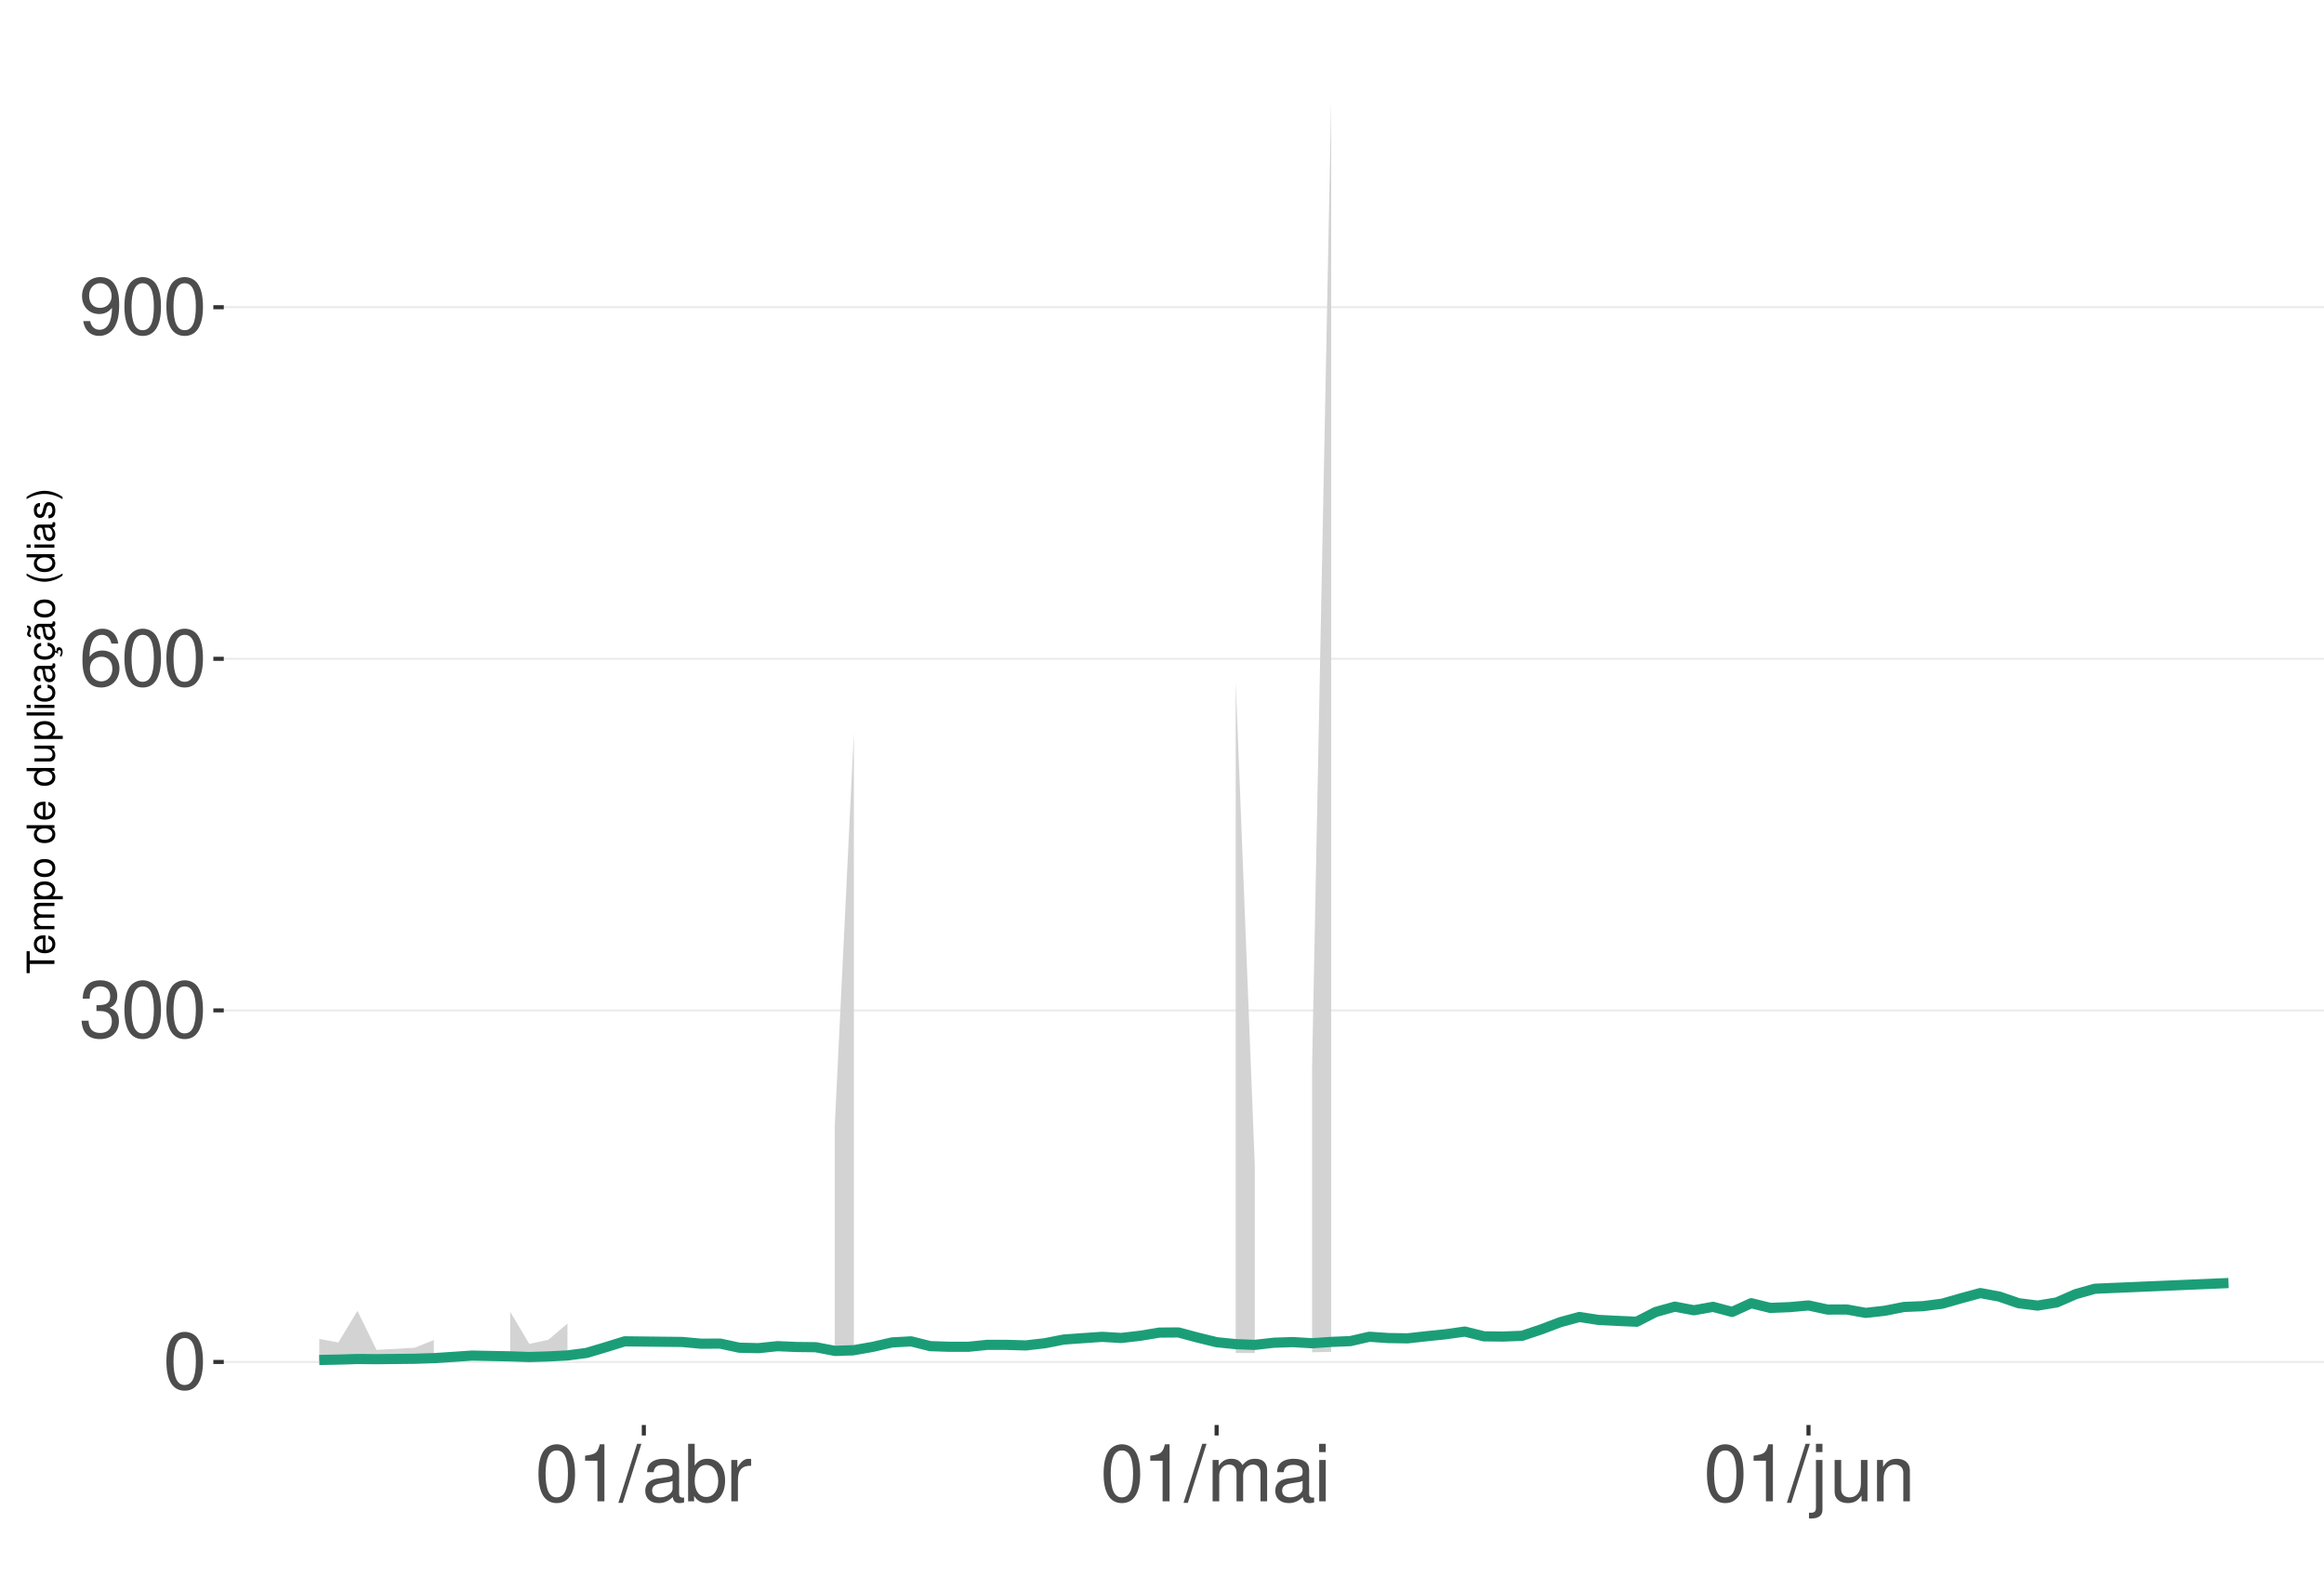
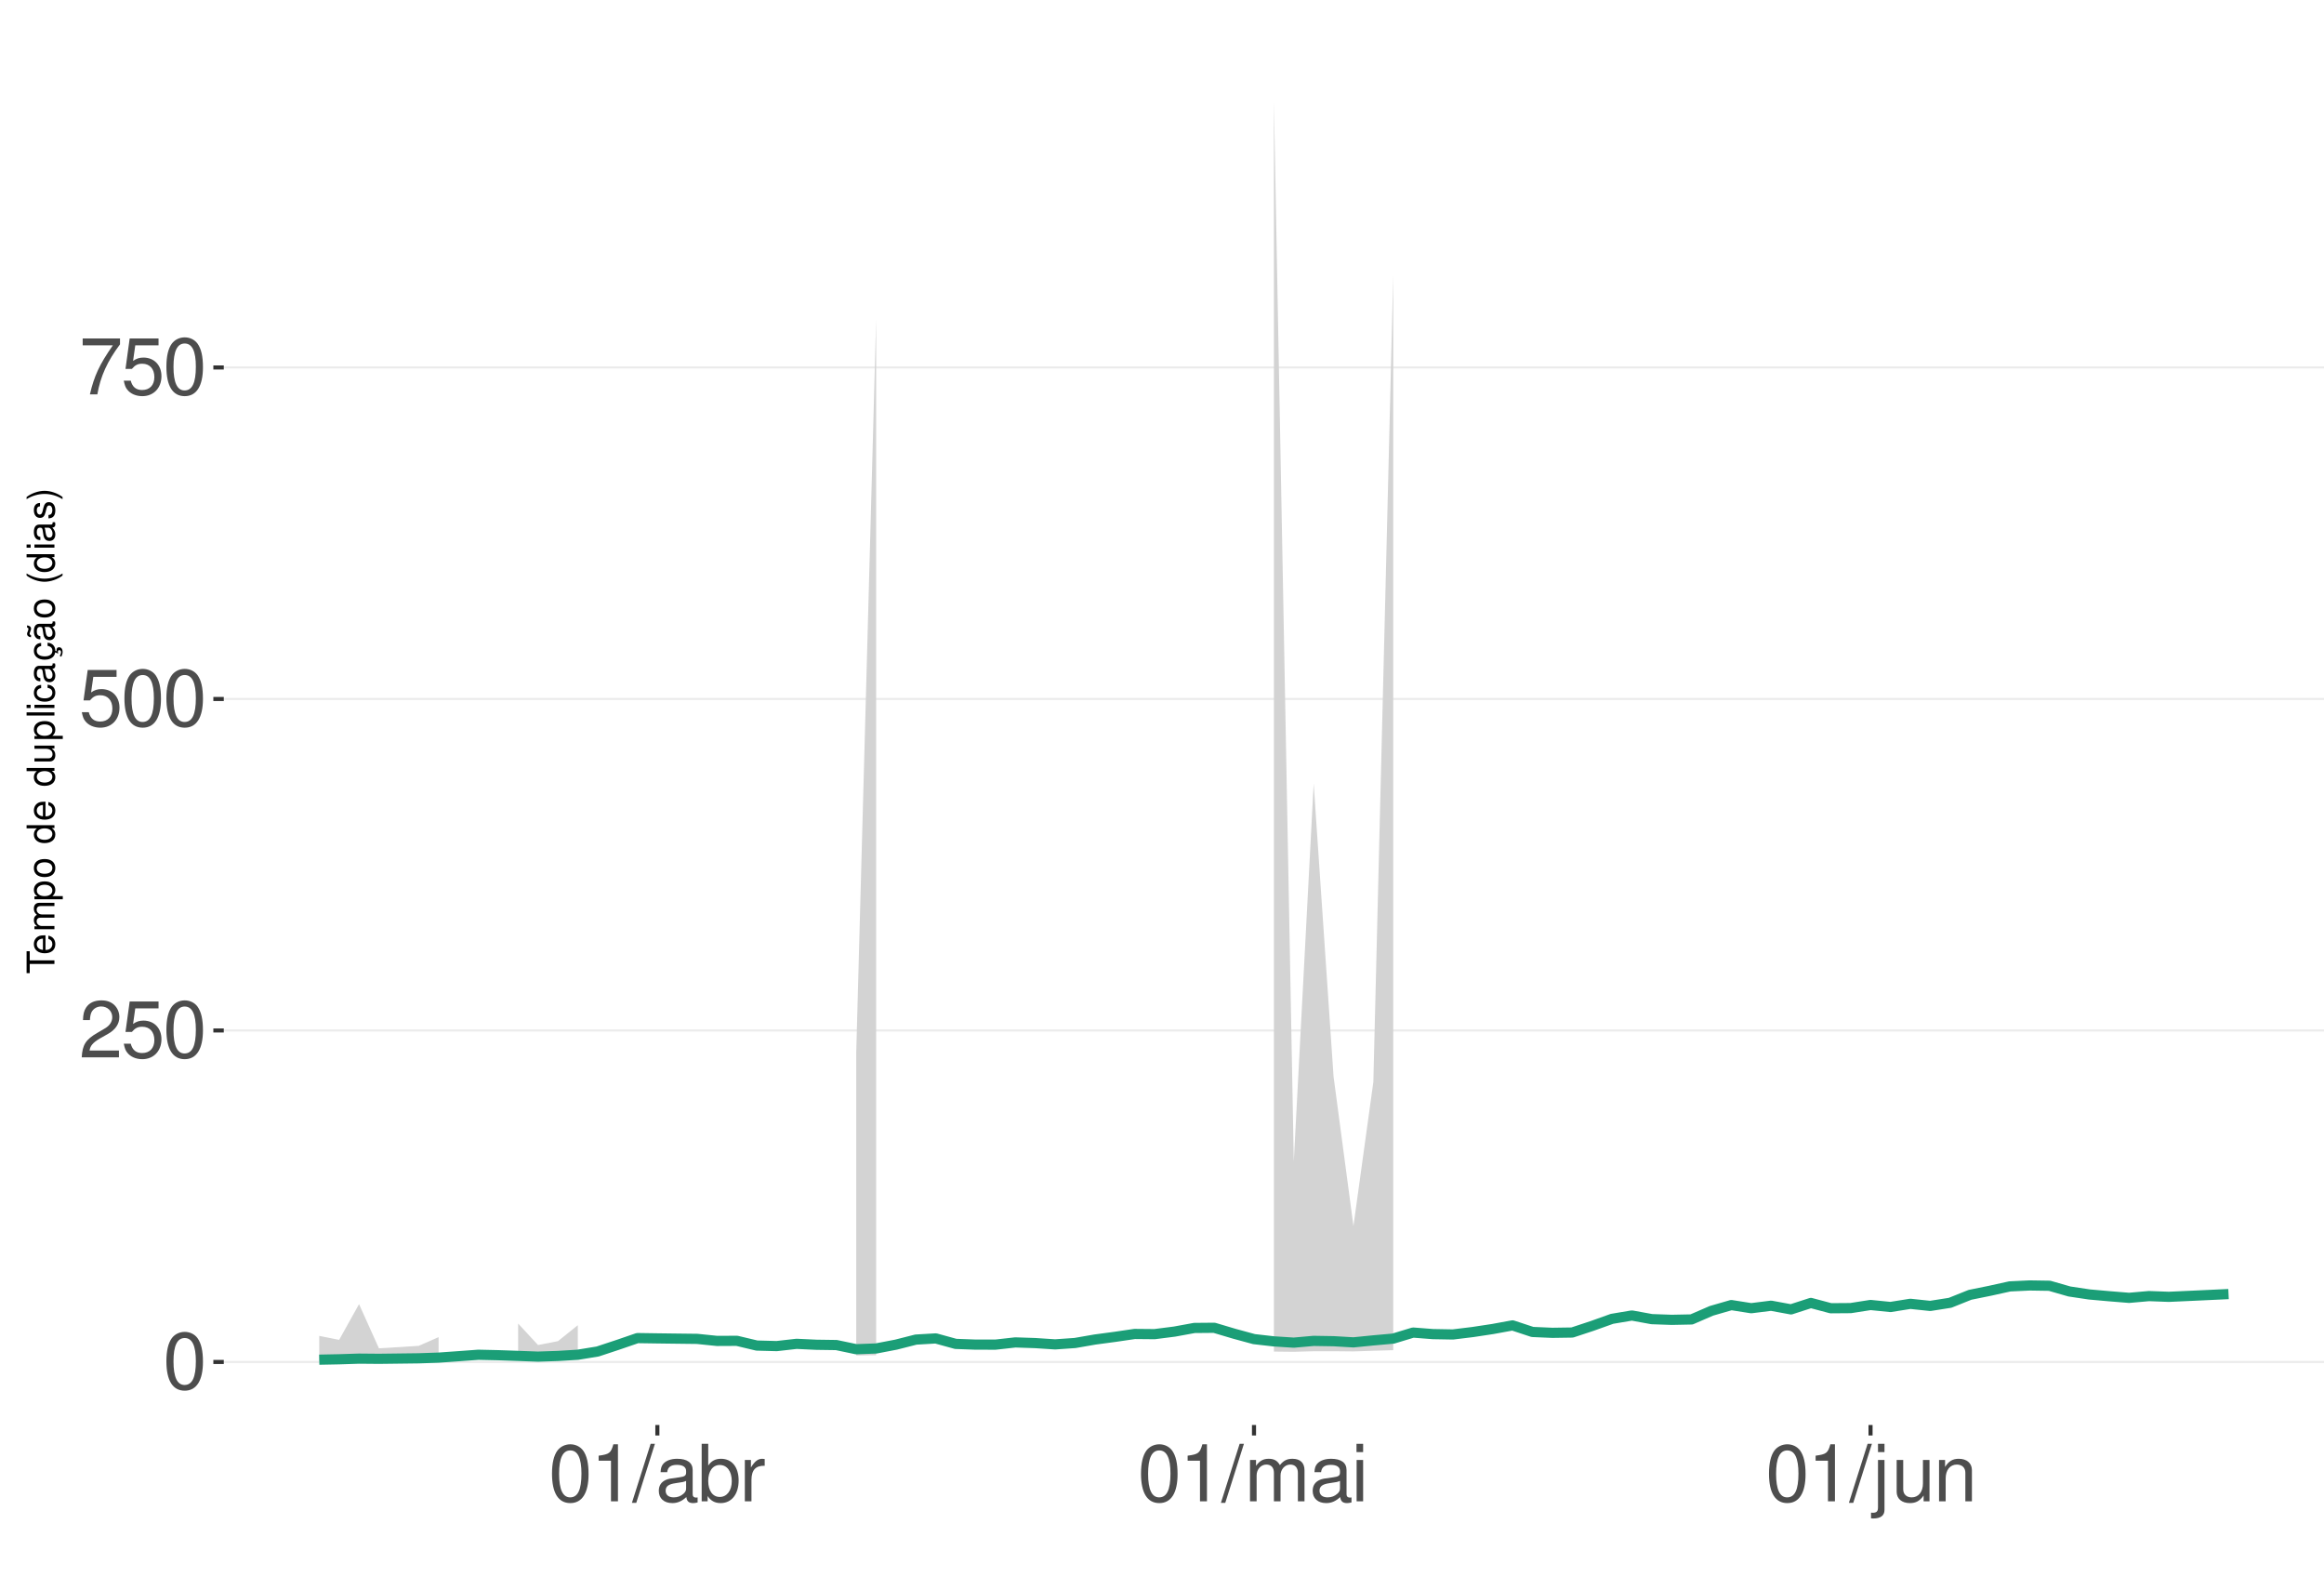
<svg xmlns="http://www.w3.org/2000/svg" xmlns:xlink="http://www.w3.org/1999/xlink" width="609pt" height="413pt" viewBox="0 0 609 413" version="1.1">
  <defs>
    <g>
      <symbol overflow="visible" id="glyph0-0">
        <path style="stroke:none;" d="" />
      </symbol>
      <symbol overflow="visible" id="glyph0-1">
        <path style="stroke:none;" d="M 5.688 -14.938 C 4.312 -14.938 3.078 -14.312 2.312 -13.297 C 1.359 -11.984 0.891 -10 0.891 -7.234 C 0.891 -2.188 2.547 0.469 5.688 0.469 C 8.781 0.469 10.469 -2.188 10.469 -7.109 C 10.469 -10 10.016 -11.938 9.047 -13.297 C 8.281 -14.328 7.062 -14.938 5.688 -14.938 Z M 5.688 -13.328 C 7.641 -13.328 8.609 -11.312 8.609 -7.266 C 8.609 -3.016 7.656 -1.031 5.641 -1.031 C 3.719 -1.031 2.75 -3.094 2.75 -7.203 C 2.75 -11.312 3.719 -13.328 5.688 -13.328 Z M 5.688 -13.328 " />
      </symbol>
      <symbol overflow="visible" id="glyph0-2">
-         <path style="stroke:none;" d="M 4.562 -6.875 L 5.562 -6.875 C 7.547 -6.875 8.594 -5.953 8.594 -4.156 C 8.594 -2.266 7.453 -1.141 5.578 -1.141 C 3.578 -1.141 2.609 -2.141 2.484 -4.344 L 0.656 -4.344 C 0.75 -3.141 0.953 -2.359 1.297 -1.688 C 2.062 -0.25 3.484 0.469 5.5 0.469 C 8.516 0.469 10.453 -1.344 10.453 -4.172 C 10.453 -6.078 9.734 -7.109 7.969 -7.719 C 9.344 -8.281 10.016 -9.312 10.016 -10.828 C 10.016 -13.391 8.344 -14.938 5.562 -14.938 C 2.609 -14.938 1.031 -13.281 0.969 -10.125 L 2.781 -10.125 C 2.812 -11.031 2.891 -11.547 3.125 -12 C 3.531 -12.844 4.438 -13.344 5.578 -13.344 C 7.188 -13.344 8.156 -12.375 8.156 -10.766 C 8.156 -9.703 7.781 -9.062 6.984 -8.719 C 6.484 -8.516 5.828 -8.422 4.562 -8.406 Z M 4.562 -6.875 " />
+         <path style="stroke:none;" d="M 10.453 -1.797 L 2.75 -1.797 C 2.938 -3.031 3.594 -3.828 5.391 -4.922 L 7.453 -6.078 C 9.5 -7.203 10.562 -8.734 10.562 -10.578 C 10.562 -11.812 10.062 -12.969 9.188 -13.781 C 8.328 -14.562 7.25 -14.938 5.859 -14.938 C 4 -14.938 2.625 -14.281 1.812 -13 C 1.297 -12.203 1.078 -11.281 1.031 -9.766 L 2.844 -9.766 C 2.906 -10.781 3.031 -11.375 3.281 -11.875 C 3.766 -12.781 4.703 -13.344 5.797 -13.344 C 7.453 -13.344 8.703 -12.141 8.703 -10.531 C 8.703 -9.344 8.016 -8.297 6.719 -7.562 L 4.812 -6.438 C 1.75 -4.688 0.875 -3.281 0.703 -0.016 L 10.453 -0.016 Z M 10.453 -1.797 " />
      </symbol>
      <symbol overflow="visible" id="glyph0-3">
-         <path style="stroke:none;" d="M 10.281 -11.047 C 9.938 -13.484 8.359 -14.938 6.141 -14.938 C 4.531 -14.938 3.078 -14.156 2.203 -12.812 C 1.281 -11.344 0.891 -9.516 0.891 -6.812 C 0.891 -4.297 1.234 -2.703 2.125 -1.391 C 2.906 -0.172 4.188 0.469 5.797 0.469 C 8.594 0.469 10.594 -1.609 10.594 -4.531 C 10.594 -7.266 8.734 -9.219 6.109 -9.219 C 4.672 -9.219 3.531 -8.672 2.75 -7.578 C 2.766 -11.281 3.922 -13.328 6.016 -13.328 C 7.297 -13.328 8.188 -12.5 8.469 -11.047 Z M 5.891 -7.594 C 7.641 -7.594 8.734 -6.359 8.734 -4.375 C 8.734 -2.5 7.5 -1.141 5.828 -1.141 C 4.125 -1.141 2.844 -2.562 2.844 -4.469 C 2.844 -6.328 4.094 -7.594 5.891 -7.594 Z M 5.891 -7.594 " />
+         <path style="stroke:none;" d="M 9.828 -14.641 L 2.266 -14.641 L 1.172 -6.672 L 2.844 -6.672 C 3.703 -7.688 4.406 -8.031 5.562 -8.031 C 7.516 -8.031 8.734 -6.688 8.734 -4.531 C 8.734 -2.422 7.516 -1.141 5.531 -1.141 C 3.953 -1.141 2.969 -1.938 2.547 -3.594 L 0.719 -3.594 C 0.969 -2.391 1.172 -1.812 1.609 -1.281 C 2.438 -0.172 3.922 0.469 5.578 0.469 C 8.531 0.469 10.594 -1.672 10.594 -4.766 C 10.594 -7.656 8.672 -9.641 5.859 -9.641 C 4.828 -9.641 4 -9.375 3.156 -8.766 L 3.734 -12.844 L 9.828 -12.844 Z M 9.828 -14.641 " />
      </symbol>
      <symbol overflow="visible" id="glyph0-4">
-         <path style="stroke:none;" d="M 1.094 -3.406 C 1.453 -0.969 3.016 0.469 5.25 0.469 C 6.875 0.469 8.328 -0.312 9.188 -1.656 C 10.094 -3.125 10.516 -4.938 10.516 -7.641 C 10.516 -10.156 10.141 -11.75 9.281 -13.078 C 8.469 -14.297 7.188 -14.938 5.578 -14.938 C 2.781 -14.938 0.781 -12.844 0.781 -9.953 C 0.781 -7.203 2.641 -5.266 5.281 -5.266 C 6.672 -5.266 7.703 -5.766 8.641 -6.906 C 8.609 -3.188 7.453 -1.141 5.375 -1.141 C 4.094 -1.141 3.203 -1.969 2.906 -3.406 Z M 5.562 -13.344 C 7.25 -13.344 8.531 -11.922 8.531 -10 C 8.531 -8.156 7.297 -6.875 5.5 -6.875 C 3.734 -6.875 2.641 -8.125 2.641 -10.094 C 2.641 -11.984 3.859 -13.344 5.562 -13.344 Z M 5.562 -13.344 " />
+         <path style="stroke:none;" d="M 10.734 -14.641 L 0.953 -14.641 L 0.953 -12.844 L 8.859 -12.844 C 5.375 -7.875 3.953 -4.812 2.844 0 L 4.797 0 C 5.594 -4.688 7.438 -8.719 10.734 -13.109 Z M 10.734 -14.641 " />
      </symbol>
      <symbol overflow="visible" id="glyph0-5">
        <path style="stroke:none;" d="M 5.344 -10.641 L 5.344 0 L 7.172 0 L 7.172 -14.938 L 5.969 -14.938 C 5.328 -12.641 4.922 -12.328 2.109 -11.953 L 2.109 -10.641 Z M 5.344 -10.641 " />
      </symbol>
      <symbol overflow="visible" id="glyph0-6">
        <path style="stroke:none;" d="M 4.734 -15.062 L -0.172 0.406 L 0.969 0.406 L 5.859 -15.062 Z M 4.734 -15.062 " />
      </symbol>
      <symbol overflow="visible" id="glyph0-7">
        <path style="stroke:none;" d="M 11.047 -1.016 C 10.859 -0.969 10.781 -0.969 10.672 -0.969 C 10.078 -0.969 9.75 -1.281 9.75 -1.812 L 9.75 -8.188 C 9.75 -10.094 8.344 -11.141 5.688 -11.141 C 4.094 -11.141 2.828 -10.672 2.094 -9.875 C 1.594 -9.312 1.391 -8.703 1.344 -7.625 L 3.078 -7.625 C 3.219 -8.938 4 -9.547 5.625 -9.547 C 7.188 -9.547 8.031 -8.969 8.031 -7.938 L 8.031 -7.484 C 8.016 -6.734 7.641 -6.469 6.234 -6.281 C 3.797 -5.969 3.422 -5.891 2.766 -5.625 C 1.516 -5.078 0.875 -4.125 0.875 -2.734 C 0.875 -0.766 2.234 0.469 4.422 0.469 C 5.781 0.469 6.875 0 8.094 -1.109 C 8.219 0 8.766 0.469 9.875 0.469 C 10.25 0.469 10.469 0.438 11.047 0.297 Z M 8.031 -3.406 C 8.031 -2.828 7.875 -2.484 7.359 -2 C 6.656 -1.359 5.797 -1.031 4.797 -1.031 C 3.453 -1.031 2.672 -1.672 2.672 -2.766 C 2.672 -3.906 3.406 -4.484 5.266 -4.75 C 7.109 -5 7.453 -5.078 8.031 -5.344 Z M 8.031 -3.406 " />
      </symbol>
      <symbol overflow="visible" id="glyph0-8">
        <path style="stroke:none;" d="M 1.109 -15.062 L 1.109 0 L 2.672 0 L 2.672 -1.391 C 3.484 -0.125 4.578 0.469 6.094 0.469 C 8.938 0.469 10.797 -1.859 10.797 -5.453 C 10.797 -8.969 9.047 -11.141 6.172 -11.141 C 4.688 -11.141 3.641 -10.578 2.828 -9.359 L 2.828 -15.062 Z M 5.844 -9.516 C 7.766 -9.516 9 -7.844 9 -5.266 C 9 -2.812 7.719 -1.141 5.844 -1.141 C 4 -1.141 2.828 -2.781 2.828 -5.328 C 2.828 -7.875 4 -9.516 5.844 -9.516 Z M 5.844 -9.516 " />
      </symbol>
      <symbol overflow="visible" id="glyph0-9">
        <path style="stroke:none;" d="M 1.422 -10.828 L 1.422 0 L 3.156 0 L 3.156 -5.625 C 3.188 -8.219 4.25 -9.375 6.625 -9.312 L 6.625 -11.078 C 6.344 -11.109 6.172 -11.141 5.969 -11.141 C 4.859 -11.141 4 -10.469 3.016 -8.859 L 3.016 -10.828 Z M 1.422 -10.828 " />
      </symbol>
      <symbol overflow="visible" id="glyph0-10">
        <path style="stroke:none;" d="M 1.453 -10.828 L 1.453 0 L 3.188 0 L 3.188 -6.797 C 3.188 -8.359 4.312 -9.625 5.719 -9.625 C 7 -9.625 7.719 -8.844 7.719 -7.453 L 7.719 0 L 9.453 0 L 9.453 -6.797 C 9.453 -8.359 10.594 -9.625 12 -9.625 C 13.266 -9.625 14 -8.812 14 -7.453 L 14 0 L 15.734 0 L 15.734 -8.125 C 15.734 -10.062 14.625 -11.141 12.594 -11.141 C 11.156 -11.141 10.281 -10.703 9.281 -9.484 C 8.641 -10.641 7.766 -11.141 6.359 -11.141 C 4.922 -11.141 3.953 -10.594 3.031 -9.297 L 3.031 -10.828 Z M 1.453 -10.828 " />
      </symbol>
      <symbol overflow="visible" id="glyph0-11">
        <path style="stroke:none;" d="M 3.094 -10.828 L 1.391 -10.828 L 1.391 0 L 3.094 0 Z M 3.094 -15.062 L 1.359 -15.062 L 1.359 -12.891 L 3.094 -12.891 Z M 3.094 -15.062 " />
      </symbol>
      <symbol overflow="visible" id="glyph0-12">
        <path style="stroke:none;" d="M 1.453 -10.828 L 1.453 1.562 C 1.453 2.641 1.109 3 0.047 3 C -0.078 3 -0.141 3 -0.375 2.969 L -0.375 4.438 C -0.172 4.484 -0.062 4.5 0.203 4.5 C 2.141 4.5 3.156 3.734 3.156 2.25 L 3.156 -10.828 Z M 3.156 -15.062 L 1.453 -15.062 L 1.453 -12.891 L 3.156 -12.891 Z M 3.156 -15.062 " />
      </symbol>
      <symbol overflow="visible" id="glyph0-13">
        <path style="stroke:none;" d="M 9.953 0 L 9.953 -10.828 L 8.234 -10.828 L 8.234 -4.688 C 8.234 -2.484 7.078 -1.031 5.281 -1.031 C 3.922 -1.031 3.062 -1.859 3.062 -3.156 L 3.062 -10.828 L 1.344 -10.828 L 1.344 -2.484 C 1.344 -0.688 2.688 0.469 4.797 0.469 C 6.375 0.469 7.391 -0.078 8.406 -1.516 L 8.406 0 Z M 9.953 0 " />
      </symbol>
      <symbol overflow="visible" id="glyph0-14">
        <path style="stroke:none;" d="M 1.453 -10.828 L 1.453 0 L 3.188 0 L 3.188 -5.969 C 3.188 -8.188 4.344 -9.625 6.109 -9.625 C 7.484 -9.625 8.344 -8.797 8.344 -7.5 L 8.344 0 L 10.062 0 L 10.062 -8.188 C 10.062 -9.984 8.719 -11.141 6.625 -11.141 C 5.016 -11.141 3.984 -10.516 3.031 -9 L 3.031 -10.828 Z M 1.453 -10.828 " />
      </symbol>
      <symbol overflow="visible" id="glyph1-0">
        <path style="stroke:none;" d="" />
      </symbol>
      <symbol overflow="visible" id="glyph1-1">
        <path style="stroke:none;" d="M -6.469 -3.547 L -6.469 -5.938 L -7.297 -5.938 L -7.297 -0.203 L -6.469 -0.203 L -6.469 -2.609 L 0 -2.609 L 0 -3.547 Z M -6.469 -3.547 " />
      </symbol>
      <symbol overflow="visible" id="glyph1-2">
        <path style="stroke:none;" d="M -2.344 -5.125 C -3.141 -5.125 -3.625 -5.062 -4.016 -4.922 C -4.875 -4.578 -5.391 -3.781 -5.391 -2.797 C -5.391 -1.344 -4.281 -0.406 -2.547 -0.406 C -0.812 -0.406 0.234 -1.297 0.234 -2.781 C 0.234 -3.984 -0.453 -4.812 -1.594 -5.016 L -1.594 -4.188 C -0.906 -3.953 -0.547 -3.484 -0.547 -2.812 C -0.547 -2.281 -0.781 -1.828 -1.219 -1.547 C -1.516 -1.344 -1.812 -1.281 -2.344 -1.266 Z M -3.016 -1.297 C -3.984 -1.359 -4.625 -1.953 -4.625 -2.797 C -4.625 -3.641 -3.953 -4.234 -3.016 -4.234 Z M -3.016 -1.297 " />
      </symbol>
      <symbol overflow="visible" id="glyph1-3">
        <path style="stroke:none;" d="M -5.234 -0.703 L 0 -0.703 L 0 -1.547 L -3.297 -1.547 C -4.047 -1.547 -4.656 -2.094 -4.656 -2.766 C -4.656 -3.391 -4.281 -3.734 -3.609 -3.734 L 0 -3.734 L 0 -4.578 L -3.297 -4.578 C -4.047 -4.578 -4.656 -5.125 -4.656 -5.812 C -4.656 -6.422 -4.266 -6.781 -3.609 -6.781 L 0 -6.781 L 0 -7.625 L -3.938 -7.625 C -4.875 -7.625 -5.391 -7.078 -5.391 -6.094 C -5.391 -5.406 -5.188 -4.984 -4.594 -4.484 C -5.156 -4.188 -5.391 -3.766 -5.391 -3.078 C -5.391 -2.375 -5.125 -1.906 -4.5 -1.469 L -5.234 -1.469 Z M -5.234 -0.703 " />
      </symbol>
      <symbol overflow="visible" id="glyph1-4">
        <path style="stroke:none;" d="M 2.188 -0.547 L 2.188 -1.375 L -0.547 -1.375 C -0.016 -1.812 0.234 -2.312 0.234 -2.984 C 0.234 -4.344 -0.859 -5.234 -2.531 -5.234 C -4.297 -5.234 -5.391 -4.375 -5.391 -2.984 C -5.391 -2.266 -5.062 -1.703 -4.453 -1.312 L -5.234 -1.312 L -5.234 -0.547 Z M -4.609 -2.844 C -4.609 -3.766 -3.797 -4.359 -2.547 -4.359 C -1.359 -4.359 -0.547 -3.75 -0.547 -2.844 C -0.547 -1.953 -1.344 -1.375 -2.578 -1.375 C -3.812 -1.375 -4.609 -1.953 -4.609 -2.844 Z M -4.609 -2.844 " />
      </symbol>
      <symbol overflow="visible" id="glyph1-5">
        <path style="stroke:none;" d="M -5.391 -2.719 C -5.391 -1.234 -4.344 -0.359 -2.578 -0.359 C -0.812 -0.359 0.234 -1.234 0.234 -2.734 C 0.234 -4.203 -0.812 -5.094 -2.547 -5.094 C -4.359 -5.094 -5.391 -4.234 -5.391 -2.719 Z M -4.625 -2.734 C -4.625 -3.672 -3.844 -4.234 -2.547 -4.234 C -1.312 -4.234 -0.547 -3.656 -0.547 -2.734 C -0.547 -1.797 -1.312 -1.234 -2.578 -1.234 C -3.844 -1.234 -4.625 -1.797 -4.625 -2.734 Z M -4.625 -2.734 " />
      </symbol>
      <symbol overflow="visible" id="glyph1-6">
        <path style="stroke:none;" d="" />
      </symbol>
      <symbol overflow="visible" id="glyph1-7">
        <path style="stroke:none;" d="M -7.297 -4.953 L -7.297 -4.125 L -4.578 -4.125 C -5.109 -3.766 -5.391 -3.203 -5.391 -2.516 C -5.391 -1.156 -4.297 -0.266 -2.625 -0.266 C -0.859 -0.266 0.234 -1.125 0.234 -2.547 C 0.234 -3.266 -0.047 -3.766 -0.688 -4.203 L 0 -4.203 L 0 -4.953 Z M -4.609 -2.656 C -4.609 -3.547 -3.812 -4.125 -2.562 -4.125 C -1.344 -4.125 -0.547 -3.547 -0.547 -2.656 C -0.547 -1.734 -1.359 -1.125 -2.578 -1.125 C -3.797 -1.125 -4.609 -1.734 -4.609 -2.656 Z M -4.609 -2.656 " />
      </symbol>
      <symbol overflow="visible" id="glyph1-8">
        <path style="stroke:none;" d="M 0 -4.812 L -5.234 -4.812 L -5.234 -3.984 L -2.266 -3.984 C -1.203 -3.984 -0.5 -3.438 -0.5 -2.562 C -0.5 -1.906 -0.906 -1.484 -1.531 -1.484 L -5.234 -1.484 L -5.234 -0.656 L -1.203 -0.656 C -0.328 -0.656 0.234 -1.297 0.234 -2.312 C 0.234 -3.094 -0.047 -3.578 -0.734 -4.062 L 0 -4.062 Z M 0 -4.812 " />
      </symbol>
      <symbol overflow="visible" id="glyph1-9">
        <path style="stroke:none;" d="M -7.297 -1.516 L -7.297 -0.688 L 0 -0.688 L 0 -1.516 Z M -7.297 -1.516 " />
      </symbol>
      <symbol overflow="visible" id="glyph1-10">
        <path style="stroke:none;" d="M -5.234 -1.5 L -5.234 -0.672 L 0 -0.672 L 0 -1.5 Z M -7.297 -1.5 L -7.297 -0.656 L -6.234 -0.656 L -6.234 -1.5 Z M -7.297 -1.5 " />
      </symbol>
      <symbol overflow="visible" id="glyph1-11">
        <path style="stroke:none;" d="M -3.484 -4.703 C -3.984 -4.672 -4.312 -4.562 -4.609 -4.359 C -5.094 -4 -5.391 -3.375 -5.391 -2.641 C -5.391 -1.219 -4.266 -0.312 -2.531 -0.312 C -0.844 -0.312 0.234 -1.203 0.234 -2.625 C 0.234 -3.875 -0.516 -4.672 -1.797 -4.766 L -1.797 -3.938 C -0.953 -3.797 -0.547 -3.359 -0.547 -2.656 C -0.547 -1.734 -1.297 -1.188 -2.531 -1.188 C -3.844 -1.188 -4.625 -1.719 -4.625 -2.625 C -4.625 -3.328 -4.203 -3.766 -3.484 -3.875 Z M -3.484 -4.703 " />
      </symbol>
      <symbol overflow="visible" id="glyph1-12">
        <path style="stroke:none;" d="M -0.484 -5.344 C -0.469 -5.266 -0.469 -5.219 -0.469 -5.172 C -0.469 -4.875 -0.625 -4.719 -0.875 -4.719 L -3.953 -4.719 C -4.891 -4.719 -5.391 -4.047 -5.391 -2.75 C -5.391 -1.984 -5.172 -1.375 -4.781 -1.016 C -4.516 -0.766 -4.203 -0.672 -3.688 -0.656 L -3.688 -1.484 C -4.328 -1.562 -4.625 -1.938 -4.625 -2.719 C -4.625 -3.484 -4.344 -3.891 -3.844 -3.891 L -3.625 -3.891 C -3.266 -3.875 -3.125 -3.703 -3.047 -3.016 C -2.891 -1.844 -2.844 -1.656 -2.719 -1.344 C -2.453 -0.734 -2 -0.422 -1.312 -0.422 C -0.375 -0.422 0.234 -1.078 0.234 -2.141 C 0.234 -2.797 0 -3.328 -0.547 -3.922 C 0 -3.984 0.234 -4.234 0.234 -4.781 C 0.234 -4.953 0.203 -5.062 0.141 -5.344 Z M -1.656 -3.891 C -1.375 -3.891 -1.203 -3.812 -0.969 -3.562 C -0.656 -3.219 -0.5 -2.812 -0.5 -2.312 C -0.5 -1.672 -0.812 -1.297 -1.344 -1.297 C -1.891 -1.297 -2.172 -1.656 -2.297 -2.547 C -2.422 -3.438 -2.453 -3.609 -2.594 -3.891 Z M -1.656 -3.891 " />
      </symbol>
      <symbol overflow="visible" id="glyph1-13">
        <path style="stroke:none;" d="M 0.234 -2.641 C 0.234 -3.875 -0.547 -4.703 -1.797 -4.766 L -1.797 -3.938 C -0.953 -3.797 -0.531 -3.359 -0.531 -2.656 C -0.531 -1.734 -1.281 -1.188 -2.516 -1.188 C -3.844 -1.188 -4.625 -1.719 -4.625 -2.625 C -4.625 -3.328 -4.203 -3.766 -3.484 -3.875 L -3.484 -4.703 C -3.984 -4.672 -4.312 -4.562 -4.609 -4.359 C -5.094 -4 -5.391 -3.375 -5.391 -2.641 C -5.391 -1.219 -4.266 -0.312 -2.531 -0.312 C -1.469 -0.312 -0.625 -0.672 -0.156 -1.312 C 0.047 -1.594 0.125 -1.812 0.203 -2.25 L 0.922 -1.938 L 0.984 -2.062 C 0.938 -2.188 0.906 -2.25 0.906 -2.375 C 0.906 -2.656 1.047 -2.828 1.281 -2.828 C 1.547 -2.828 1.734 -2.594 1.734 -2.297 C 1.734 -2.031 1.672 -1.844 1.438 -1.406 L 1.406 -1.312 L 1.812 -1.094 C 2.078 -1.75 2.141 -1.953 2.141 -2.344 C 2.141 -3.109 1.781 -3.578 1.203 -3.578 C 0.781 -3.578 0.547 -3.297 0.547 -2.797 C 0.547 -2.703 0.547 -2.641 0.562 -2.516 Z M 0.234 -2.641 " />
      </symbol>
      <symbol overflow="visible" id="glyph1-14">
        <path style="stroke:none;" d="M -0.484 -5.344 C -0.469 -5.266 -0.469 -5.219 -0.469 -5.172 C -0.469 -4.875 -0.625 -4.719 -0.875 -4.719 L -3.953 -4.719 C -4.891 -4.719 -5.391 -4.047 -5.391 -2.75 C -5.391 -1.984 -5.172 -1.375 -4.781 -1.016 C -4.516 -0.766 -4.203 -0.672 -3.688 -0.656 L -3.688 -1.484 C -4.328 -1.562 -4.625 -1.938 -4.625 -2.719 C -4.625 -3.484 -4.344 -3.891 -3.844 -3.891 L -3.625 -3.891 C -3.266 -3.875 -3.125 -3.703 -3.047 -3.016 C -2.891 -1.844 -2.844 -1.656 -2.719 -1.344 C -2.453 -0.734 -2 -0.422 -1.312 -0.422 C -0.375 -0.422 0.234 -1.078 0.234 -2.141 C 0.234 -2.797 0 -3.328 -0.547 -3.922 C 0 -3.984 0.234 -4.234 0.234 -4.781 C 0.234 -4.953 0.203 -5.062 0.141 -5.344 Z M -1.656 -3.891 C -1.375 -3.891 -1.203 -3.812 -0.969 -3.562 C -0.656 -3.219 -0.5 -2.812 -0.5 -2.312 C -0.5 -1.672 -0.812 -1.297 -1.344 -1.297 C -1.891 -1.297 -2.172 -1.656 -2.297 -2.547 C -2.422 -3.438 -2.453 -3.609 -2.594 -3.891 Z M -7.172 -3.75 C -6.922 -3.672 -6.812 -3.547 -6.812 -3.375 C -6.812 -3.25 -6.875 -2.984 -6.984 -2.734 C -7.156 -2.312 -7.172 -2.25 -7.172 -2.047 C -7.172 -1.594 -6.797 -1.297 -6.141 -1.188 L -6.141 -1.766 C -6.375 -1.812 -6.5 -1.938 -6.5 -2.094 C -6.5 -2.203 -6.469 -2.344 -6.375 -2.578 C -6.156 -3.156 -6.125 -3.234 -6.125 -3.438 C -6.125 -3.922 -6.484 -4.219 -7.172 -4.312 Z M -7.172 -3.75 " />
      </symbol>
      <symbol overflow="visible" id="glyph1-15">
        <path style="stroke:none;" d="M -7.297 -2.359 C -5.984 -1.359 -4.156 -0.734 -2.594 -0.734 C -1.016 -0.734 0.812 -1.359 2.125 -2.359 L 2.125 -2.906 C 0.688 -2.031 -0.984 -1.547 -2.594 -1.547 C -4.188 -1.547 -5.875 -2.031 -7.297 -2.906 Z M -7.297 -2.359 " />
      </symbol>
      <symbol overflow="visible" id="glyph1-16">
        <path style="stroke:none;" d="M -3.781 -4.375 C -4.812 -4.375 -5.391 -3.688 -5.391 -2.484 C -5.391 -1.266 -4.766 -0.469 -3.797 -0.469 C -2.969 -0.469 -2.578 -0.891 -2.281 -2.125 L -2.094 -2.906 C -1.953 -3.484 -1.734 -3.719 -1.375 -3.719 C -0.875 -3.719 -0.547 -3.234 -0.547 -2.5 C -0.547 -2.047 -0.672 -1.672 -0.891 -1.453 C -1.047 -1.328 -1.188 -1.266 -1.562 -1.219 L -1.562 -0.344 C -0.344 -0.375 0.234 -1.062 0.234 -2.438 C 0.234 -3.75 -0.422 -4.594 -1.438 -4.594 C -2.203 -4.594 -2.641 -4.156 -2.891 -3.109 L -3.078 -2.312 C -3.234 -1.625 -3.453 -1.344 -3.828 -1.344 C -4.312 -1.344 -4.625 -1.766 -4.625 -2.453 C -4.625 -3.125 -4.328 -3.484 -3.781 -3.5 Z M -3.781 -4.375 " />
      </symbol>
      <symbol overflow="visible" id="glyph1-17">
        <path style="stroke:none;" d="M 2.125 -0.938 C 0.812 -1.938 -1.016 -2.562 -2.578 -2.562 C -4.156 -2.562 -5.984 -1.938 -7.297 -0.938 L -7.297 -0.375 C -5.859 -1.266 -4.188 -1.75 -2.578 -1.75 C -0.984 -1.75 0.703 -1.266 2.125 -0.375 Z M 2.125 -0.938 " />
      </symbol>
    </g>
    <clipPath id="clip1">
      <path d="M 58.645 9.961 L 609 9.961 L 609 373.328 L 58.645 373.328 Z M 58.645 9.961 " />
    </clipPath>
    <clipPath id="clip2">
      <path d="M 58.645 356 L 609 356 L 609 358 L 58.645 358 Z M 58.645 356 " />
    </clipPath>
    <clipPath id="clip3">
-       <path d="M 58.645 264 L 609 264 L 609 265 L 58.645 265 Z M 58.645 264 " />
+       <path d="M 58.645 269 L 609 269 L 609 271 L 58.645 271 Z M 58.645 269 " />
    </clipPath>
    <clipPath id="clip4">
-       <path d="M 58.645 172 L 609 172 L 609 173 L 58.645 173 Z M 58.645 172 " />
+       <path d="M 58.645 182 L 609 182 L 609 184 L 58.645 184 Z M 58.645 182 " />
    </clipPath>
    <clipPath id="clip5">
-       <path d="M 58.645 80 L 609 80 L 609 81 L 58.645 81 Z M 58.645 80 " />
+       <path d="M 58.645 96 L 609 96 L 609 97 L 58.645 97 Z M 58.645 96 " />
    </clipPath>
  </defs>
  <g id="surface99">
    <rect x="0" y="0" width="609" height="413" style="fill:rgb(100%,100%,100%);fill-opacity:1;stroke:none;" />
    <rect x="0" y="0" width="609" height="413" style="fill:rgb(100%,100%,100%);fill-opacity:1;stroke:none;" />
    <path style="fill:none;stroke-width:1.067;stroke-linecap:round;stroke-linejoin:round;stroke:rgb(100%,100%,100%);stroke-opacity:1;stroke-miterlimit:10;" d="M 0 413 L 609 413 L 609 0 L 0 0 Z M 0 413 " />
    <g clip-path="url(#clip1)" clip-rule="nonzero">
      <path style=" stroke:none;fill-rule:nonzero;fill:rgb(100%,100%,100%);fill-opacity:1;" d="M 58.645 373.328 L 609 373.328 L 609 9.961 L 58.645 9.961 Z M 58.645 373.328 " />
    </g>
    <g clip-path="url(#clip2)" clip-rule="nonzero">
      <path style="fill:none;stroke-width:0.533;stroke-linecap:butt;stroke-linejoin:round;stroke:rgb(92.157%,92.157%,92.157%);stroke-opacity:1;stroke-miterlimit:10;" d="M 58.645 356.812 L 609 356.812 " />
    </g>
    <g clip-path="url(#clip3)" clip-rule="nonzero">
-       <path style="fill:none;stroke-width:0.533;stroke-linecap:butt;stroke-linejoin:round;stroke:rgb(92.157%,92.157%,92.157%);stroke-opacity:1;stroke-miterlimit:10;" d="M 58.645 264.703 L 609 264.703 " />
+       <path style="fill:none;stroke-width:0.533;stroke-linecap:butt;stroke-linejoin:round;stroke:rgb(92.157%,92.157%,92.157%);stroke-opacity:1;stroke-miterlimit:10;" d="M 58.645 269.965 L 609 269.965 " />
    </g>
    <g clip-path="url(#clip4)" clip-rule="nonzero">
-       <path style="fill:none;stroke-width:0.533;stroke-linecap:butt;stroke-linejoin:round;stroke:rgb(92.157%,92.157%,92.157%);stroke-opacity:1;stroke-miterlimit:10;" d="M 58.645 172.594 L 609 172.594 " />
+       <path style="fill:none;stroke-width:0.533;stroke-linecap:butt;stroke-linejoin:round;stroke:rgb(92.157%,92.157%,92.157%);stroke-opacity:1;stroke-miterlimit:10;" d="M 58.645 183.117 L 609 183.117 " />
    </g>
    <g clip-path="url(#clip5)" clip-rule="nonzero">
-       <path style="fill:none;stroke-width:0.533;stroke-linecap:butt;stroke-linejoin:round;stroke:rgb(92.157%,92.157%,92.157%);stroke-opacity:1;stroke-miterlimit:10;" d="M 58.645 80.48 L 609 80.48 " />
-     </g>
-     <path style=" stroke:none;fill-rule:nonzero;fill:rgb(82.745%,82.745%,82.745%);fill-opacity:1;" d="M 83.66 350.77 L 88.664 351.699 L 93.668 343.418 L 98.672 353.648 L 108.676 353.082 L 113.68 351.059 L 113.68 356.27 L 108.676 356.344 L 98.672 356.406 L 93.668 356.426 L 88.664 356.496 L 83.66 356.551 Z M 83.66 350.77 " />
-     <path style=" stroke:none;fill-rule:nonzero;fill:rgb(82.745%,82.745%,82.745%);fill-opacity:1;" d="M 133.695 343.652 L 138.695 352.078 L 143.699 351 L 148.703 346.746 L 148.703 355.883 L 143.699 355.988 L 138.695 356.062 L 133.695 356.035 Z M 133.695 343.652 " />
-     <path style=" stroke:none;fill-rule:nonzero;fill:rgb(82.745%,82.745%,82.745%);fill-opacity:1;" d="M 218.75 294.934 L 223.75 192.039 L 223.75 355.254 L 218.75 355.324 Z M 218.75 294.934 " />
-     <path style=" stroke:none;fill-rule:nonzero;fill:rgb(82.745%,82.745%,82.745%);fill-opacity:1;" d="M 323.816 178.754 L 328.82 305.434 L 328.82 354.473 L 323.816 354.445 Z M 323.816 178.754 " />
-     <path style=" stroke:none;fill-rule:nonzero;fill:rgb(82.745%,82.745%,82.745%);fill-opacity:1;" d="M 343.828 279.508 L 348.832 26.48 L 348.832 354.164 L 343.828 354.281 Z M 343.828 279.508 " />
-     <path style="fill:none;stroke-width:2.667;stroke-linecap:butt;stroke-linejoin:round;stroke:rgb(10.588%,61.961%,46.667%);stroke-opacity:1;stroke-miterlimit:10;" d="M 83.66 356.281 L 88.664 356.191 L 93.668 356.039 L 98.672 356.078 L 108.676 355.969 L 113.68 355.809 L 118.684 355.48 L 123.688 355.141 L 128.691 355.242 L 133.695 355.336 L 138.695 355.512 L 143.699 355.359 L 148.703 355.102 L 153.707 354.445 L 158.711 352.949 L 163.711 351.402 L 168.715 351.461 L 173.719 351.516 L 178.723 351.566 L 183.727 352.027 L 188.73 351.996 L 193.73 353.074 L 198.734 353.195 L 203.738 352.672 L 208.742 352.887 L 213.746 352.945 L 218.75 353.898 L 223.75 353.723 L 228.754 352.844 L 233.758 351.688 L 238.762 351.414 L 243.766 352.664 L 248.77 352.832 L 253.77 352.832 L 258.773 352.32 L 263.777 352.332 L 268.781 352.477 L 273.785 351.906 L 278.785 350.93 L 283.789 350.574 L 288.793 350.227 L 293.797 350.523 L 298.801 349.945 L 303.805 349.117 L 308.805 349.074 L 313.809 350.41 L 318.812 351.633 L 323.816 352.141 L 328.82 352.336 L 333.824 351.766 L 338.824 351.602 L 343.828 351.906 L 348.832 351.555 L 353.836 351.348 L 358.84 350.207 L 363.844 350.547 L 368.844 350.621 L 373.848 350.066 L 378.852 349.551 L 383.855 348.848 L 388.859 350.094 L 393.859 350.152 L 398.863 349.953 L 403.867 348.281 L 408.871 346.387 L 413.875 345.027 L 418.879 345.797 L 423.879 346.051 L 428.883 346.266 L 433.887 343.707 L 438.891 342.32 L 443.895 343.266 L 448.898 342.371 L 453.898 343.695 L 458.902 341.418 L 463.906 342.648 L 468.91 342.449 L 473.914 342.004 L 478.918 343.082 L 483.918 343.059 L 488.922 343.953 L 493.926 343.395 L 498.93 342.402 L 503.934 342.191 L 508.934 341.547 L 513.938 340.117 L 518.941 338.762 L 523.945 339.688 L 528.949 341.414 L 533.953 342.039 L 538.953 341.219 L 543.957 339.035 L 548.961 337.625 L 553.965 337.41 L 558.969 337.199 L 563.973 336.984 L 568.973 336.773 L 573.977 336.559 L 578.98 336.348 L 583.984 336.133 " />
+       <path style="fill:none;stroke-width:0.533;stroke-linecap:butt;stroke-linejoin:round;stroke:rgb(92.157%,92.157%,92.157%);stroke-opacity:1;stroke-miterlimit:10;" d="M 58.645 96.266 L 609 96.266 " />
+     </g>
+     <path style=" stroke:none;fill-rule:nonzero;fill:rgb(82.745%,82.745%,82.745%);fill-opacity:1;" d="M 83.66 349.977 L 88.871 351.023 L 94.086 341.66 L 99.297 353.234 L 109.719 352.59 L 114.93 350.305 L 114.93 356.199 L 109.719 356.281 L 99.297 356.355 L 94.086 356.375 L 88.871 356.453 L 83.66 356.516 Z M 83.66 349.977 " />
+     <path style=" stroke:none;fill-rule:nonzero;fill:rgb(82.745%,82.745%,82.745%);fill-opacity:1;" d="M 135.777 346.746 L 140.988 352.375 L 146.203 351.359 L 151.414 347.18 L 151.414 355.77 L 146.203 355.898 L 140.988 355.988 L 135.777 355.957 Z M 135.777 346.746 " />
+     <path style=" stroke:none;fill-rule:nonzero;fill:rgb(82.745%,82.745%,82.745%);fill-opacity:1;" d="M 224.379 275.621 L 229.59 83.68 L 229.59 355.035 L 224.379 355.113 Z M 224.379 275.621 " />
+     <path style=" stroke:none;fill-rule:nonzero;fill:rgb(82.745%,82.745%,82.745%);fill-opacity:1;" d="M 333.824 26.48 L 339.035 304.281 L 344.246 205.25 L 349.457 282.027 L 354.668 321.199 L 359.883 283.465 L 365.094 72.109 L 365.094 353.723 L 359.883 353.871 L 354.668 354.047 L 349.457 353.992 L 344.246 354 L 339.035 354.152 L 333.824 354.094 Z M 333.824 26.48 " />
+     <path style="fill:none;stroke-width:2.667;stroke-linecap:butt;stroke-linejoin:round;stroke:rgb(10.588%,61.961%,46.667%);stroke-opacity:1;stroke-miterlimit:10;" d="M 83.66 356.211 L 88.871 356.109 L 94.086 355.938 L 99.297 355.984 L 109.719 355.855 L 114.93 355.676 L 120.145 355.305 L 125.355 354.922 L 130.566 355.039 L 135.777 355.223 L 140.988 355.414 L 146.203 355.238 L 151.414 354.918 L 156.625 354.066 L 161.836 352.344 L 167.047 350.555 L 172.262 350.633 L 177.473 350.699 L 182.684 350.762 L 187.895 351.297 L 193.105 351.27 L 198.32 352.512 L 203.531 352.652 L 208.742 352.059 L 213.953 352.305 L 219.164 352.379 L 224.379 353.473 L 229.59 353.273 L 234.801 352.273 L 240.012 350.949 L 245.223 350.641 L 250.434 352.074 L 255.648 352.266 L 260.859 352.27 L 266.07 351.688 L 271.281 351.863 L 276.492 352.203 L 281.707 351.84 L 286.918 350.934 L 292.129 350.238 L 297.34 349.473 L 302.551 349.52 L 307.766 348.855 L 312.977 347.902 L 318.188 347.855 L 323.398 349.406 L 328.609 350.824 L 333.824 351.418 L 339.035 351.75 L 344.246 351.285 L 349.457 351.371 L 354.668 351.676 L 359.883 351.156 L 365.094 350.691 L 370.305 349.109 L 375.516 349.512 L 380.727 349.605 L 385.941 348.969 L 391.152 348.18 L 396.363 347.227 L 401.574 348.949 L 406.785 349.176 L 411.996 349.098 L 417.211 347.375 L 422.422 345.512 L 427.633 344.637 L 432.844 345.59 L 438.055 345.773 L 443.27 345.668 L 448.48 343.41 L 453.691 341.906 L 458.902 342.727 L 464.113 342.074 L 469.328 343.035 L 474.539 341.352 L 479.75 342.738 L 484.961 342.699 L 490.172 341.883 L 495.387 342.41 L 500.598 341.578 L 505.809 342.129 L 511.02 341.309 L 516.23 339.223 L 521.445 338.164 L 526.656 337.016 L 531.867 336.766 L 537.078 336.848 L 542.289 338.344 L 547.504 339.125 L 552.715 339.59 L 557.926 340.012 L 563.137 339.551 L 568.348 339.746 L 573.559 339.508 L 578.773 339.266 L 583.984 339.023 " />
    <g style="fill:rgb(30.196%,30.196%,30.196%);fill-opacity:1;">
      <use xlink:href="#glyph0-1" x="42.715" y="363.866" />
    </g>
    <g style="fill:rgb(30.196%,30.196%,30.196%);fill-opacity:1;">
-       <use xlink:href="#glyph0-2" x="20.715" y="271.757" />
-       <use xlink:href="#glyph0-1" x="31.715" y="271.757" />
-       <use xlink:href="#glyph0-1" x="42.715" y="271.757" />
-     </g>
-     <g style="fill:rgb(30.196%,30.196%,30.196%);fill-opacity:1;">
-       <use xlink:href="#glyph0-3" x="20.715" y="179.647" />
-       <use xlink:href="#glyph0-1" x="31.715" y="179.647" />
-       <use xlink:href="#glyph0-1" x="42.715" y="179.647" />
-     </g>
-     <g style="fill:rgb(30.196%,30.196%,30.196%);fill-opacity:1;">
-       <use xlink:href="#glyph0-4" x="20.715" y="87.534" />
-       <use xlink:href="#glyph0-1" x="31.715" y="87.534" />
-       <use xlink:href="#glyph0-1" x="42.715" y="87.534" />
+       <use xlink:href="#glyph0-2" x="20.715" y="277.019" />
+       <use xlink:href="#glyph0-3" x="31.715" y="277.019" />
+       <use xlink:href="#glyph0-1" x="42.715" y="277.019" />
+     </g>
+     <g style="fill:rgb(30.196%,30.196%,30.196%);fill-opacity:1;">
+       <use xlink:href="#glyph0-3" x="20.715" y="190.171" />
+       <use xlink:href="#glyph0-1" x="31.715" y="190.171" />
+       <use xlink:href="#glyph0-1" x="42.715" y="190.171" />
+     </g>
+     <g style="fill:rgb(30.196%,30.196%,30.196%);fill-opacity:1;">
+       <use xlink:href="#glyph0-4" x="20.715" y="103.319" />
+       <use xlink:href="#glyph0-3" x="31.715" y="103.319" />
+       <use xlink:href="#glyph0-1" x="42.715" y="103.319" />
    </g>
    <path style="fill:none;stroke-width:1.067;stroke-linecap:butt;stroke-linejoin:round;stroke:rgb(20%,20%,20%);stroke-opacity:1;stroke-miterlimit:10;" d="M 55.906 356.812 L 58.645 356.812 " />
-     <path style="fill:none;stroke-width:1.067;stroke-linecap:butt;stroke-linejoin:round;stroke:rgb(20%,20%,20%);stroke-opacity:1;stroke-miterlimit:10;" d="M 55.906 264.703 L 58.645 264.703 " />
-     <path style="fill:none;stroke-width:1.067;stroke-linecap:butt;stroke-linejoin:round;stroke:rgb(20%,20%,20%);stroke-opacity:1;stroke-miterlimit:10;" d="M 55.906 172.594 L 58.645 172.594 " />
-     <path style="fill:none;stroke-width:1.067;stroke-linecap:butt;stroke-linejoin:round;stroke:rgb(20%,20%,20%);stroke-opacity:1;stroke-miterlimit:10;" d="M 55.906 80.48 L 58.645 80.48 " />
-     <path style="fill:none;stroke-width:1.067;stroke-linecap:butt;stroke-linejoin:round;stroke:rgb(20%,20%,20%);stroke-opacity:1;stroke-miterlimit:10;" d="M 168.715 376.07 L 168.715 373.328 " />
-     <path style="fill:none;stroke-width:1.067;stroke-linecap:butt;stroke-linejoin:round;stroke:rgb(20%,20%,20%);stroke-opacity:1;stroke-miterlimit:10;" d="M 318.812 376.07 L 318.812 373.328 " />
-     <path style="fill:none;stroke-width:1.067;stroke-linecap:butt;stroke-linejoin:round;stroke:rgb(20%,20%,20%);stroke-opacity:1;stroke-miterlimit:10;" d="M 473.914 376.07 L 473.914 373.328 " />
-     <g style="fill:rgb(30.196%,30.196%,30.196%);fill-opacity:1;">
-       <use xlink:href="#glyph0-1" x="140.215" y="393.315" />
-       <use xlink:href="#glyph0-5" x="151.215" y="393.315" />
-       <use xlink:href="#glyph0-6" x="162.215" y="393.315" />
-       <use xlink:href="#glyph0-7" x="168.215" y="393.315" />
-       <use xlink:href="#glyph0-8" x="179.215" y="393.315" />
-       <use xlink:href="#glyph0-9" x="190.215" y="393.315" />
-     </g>
-     <g style="fill:rgb(30.196%,30.196%,30.196%);fill-opacity:1;">
-       <use xlink:href="#glyph0-1" x="288.312" y="393.315" />
-       <use xlink:href="#glyph0-5" x="299.312" y="393.315" />
-       <use xlink:href="#glyph0-6" x="310.312" y="393.315" />
-       <use xlink:href="#glyph0-10" x="316.312" y="393.315" />
-       <use xlink:href="#glyph0-7" x="333.312" y="393.315" />
-       <use xlink:href="#glyph0-11" x="344.312" y="393.315" />
-     </g>
-     <g style="fill:rgb(30.196%,30.196%,30.196%);fill-opacity:1;">
-       <use xlink:href="#glyph0-1" x="446.414" y="393.315" />
-       <use xlink:href="#glyph0-5" x="457.414" y="393.315" />
-       <use xlink:href="#glyph0-6" x="468.414" y="393.315" />
-       <use xlink:href="#glyph0-12" x="474.414" y="393.315" />
-       <use xlink:href="#glyph0-13" x="479.414" y="393.315" />
-       <use xlink:href="#glyph0-14" x="490.414" y="393.315" />
+     <path style="fill:none;stroke-width:1.067;stroke-linecap:butt;stroke-linejoin:round;stroke:rgb(20%,20%,20%);stroke-opacity:1;stroke-miterlimit:10;" d="M 55.906 269.965 L 58.645 269.965 " />
+     <path style="fill:none;stroke-width:1.067;stroke-linecap:butt;stroke-linejoin:round;stroke:rgb(20%,20%,20%);stroke-opacity:1;stroke-miterlimit:10;" d="M 55.906 183.117 L 58.645 183.117 " />
+     <path style="fill:none;stroke-width:1.067;stroke-linecap:butt;stroke-linejoin:round;stroke:rgb(20%,20%,20%);stroke-opacity:1;stroke-miterlimit:10;" d="M 55.906 96.266 L 58.645 96.266 " />
+     <path style="fill:none;stroke-width:1.067;stroke-linecap:butt;stroke-linejoin:round;stroke:rgb(20%,20%,20%);stroke-opacity:1;stroke-miterlimit:10;" d="M 172.262 376.07 L 172.262 373.328 " />
+     <path style="fill:none;stroke-width:1.067;stroke-linecap:butt;stroke-linejoin:round;stroke:rgb(20%,20%,20%);stroke-opacity:1;stroke-miterlimit:10;" d="M 328.609 376.07 L 328.609 373.328 " />
+     <path style="fill:none;stroke-width:1.067;stroke-linecap:butt;stroke-linejoin:round;stroke:rgb(20%,20%,20%);stroke-opacity:1;stroke-miterlimit:10;" d="M 490.172 376.07 L 490.172 373.328 " />
+     <g style="fill:rgb(30.196%,30.196%,30.196%);fill-opacity:1;">
+       <use xlink:href="#glyph0-1" x="143.762" y="393.315" />
+       <use xlink:href="#glyph0-5" x="154.762" y="393.315" />
+       <use xlink:href="#glyph0-6" x="165.762" y="393.315" />
+       <use xlink:href="#glyph0-7" x="171.762" y="393.315" />
+       <use xlink:href="#glyph0-8" x="182.762" y="393.315" />
+       <use xlink:href="#glyph0-9" x="193.762" y="393.315" />
+     </g>
+     <g style="fill:rgb(30.196%,30.196%,30.196%);fill-opacity:1;">
+       <use xlink:href="#glyph0-1" x="298.109" y="393.315" />
+       <use xlink:href="#glyph0-5" x="309.109" y="393.315" />
+       <use xlink:href="#glyph0-6" x="320.109" y="393.315" />
+       <use xlink:href="#glyph0-10" x="326.109" y="393.315" />
+       <use xlink:href="#glyph0-7" x="343.109" y="393.315" />
+       <use xlink:href="#glyph0-11" x="354.109" y="393.315" />
+     </g>
+     <g style="fill:rgb(30.196%,30.196%,30.196%);fill-opacity:1;">
+       <use xlink:href="#glyph0-1" x="462.672" y="393.315" />
+       <use xlink:href="#glyph0-5" x="473.672" y="393.315" />
+       <use xlink:href="#glyph0-6" x="484.672" y="393.315" />
+       <use xlink:href="#glyph0-12" x="490.672" y="393.315" />
+       <use xlink:href="#glyph0-13" x="495.672" y="393.315" />
+       <use xlink:href="#glyph0-14" x="506.672" y="393.315" />
    </g>
    <g style="fill:rgb(0%,0%,0%);fill-opacity:1;">
      <use xlink:href="#glyph1-1" x="14.263" y="255.145" />
      <use xlink:href="#glyph1-2" x="14.263" y="250.145" />
      <use xlink:href="#glyph1-3" x="14.263" y="244.145" />
      <use xlink:href="#glyph1-4" x="14.263" y="236.145" />
      <use xlink:href="#glyph1-5" x="14.263" y="230.145" />
      <use xlink:href="#glyph1-6" x="14.263" y="224.145" />
      <use xlink:href="#glyph1-7" x="14.263" y="221.145" />
      <use xlink:href="#glyph1-2" x="14.263" y="215.145" />
      <use xlink:href="#glyph1-6" x="14.263" y="209.145" />
      <use xlink:href="#glyph1-7" x="14.263" y="206.145" />
      <use xlink:href="#glyph1-8" x="14.263" y="200.145" />
      <use xlink:href="#glyph1-4" x="14.263" y="194.145" />
      <use xlink:href="#glyph1-9" x="14.263" y="188.145" />
      <use xlink:href="#glyph1-10" x="14.263" y="186.145" />
      <use xlink:href="#glyph1-11" x="14.263" y="184.145" />
      <use xlink:href="#glyph1-12" x="14.263" y="179.145" />
      <use xlink:href="#glyph1-13" x="14.263" y="173.145" />
      <use xlink:href="#glyph1-14" x="14.263" y="168.145" />
      <use xlink:href="#glyph1-5" x="14.263" y="162.145" />
      <use xlink:href="#glyph1-6" x="14.263" y="156.145" />
      <use xlink:href="#glyph1-15" x="14.263" y="153.145" />
      <use xlink:href="#glyph1-7" x="14.263" y="150.145" />
      <use xlink:href="#glyph1-10" x="14.263" y="144.145" />
      <use xlink:href="#glyph1-12" x="14.263" y="142.145" />
      <use xlink:href="#glyph1-16" x="14.263" y="136.145" />
      <use xlink:href="#glyph1-17" x="14.263" y="131.145" />
    </g>
  </g>
</svg>
